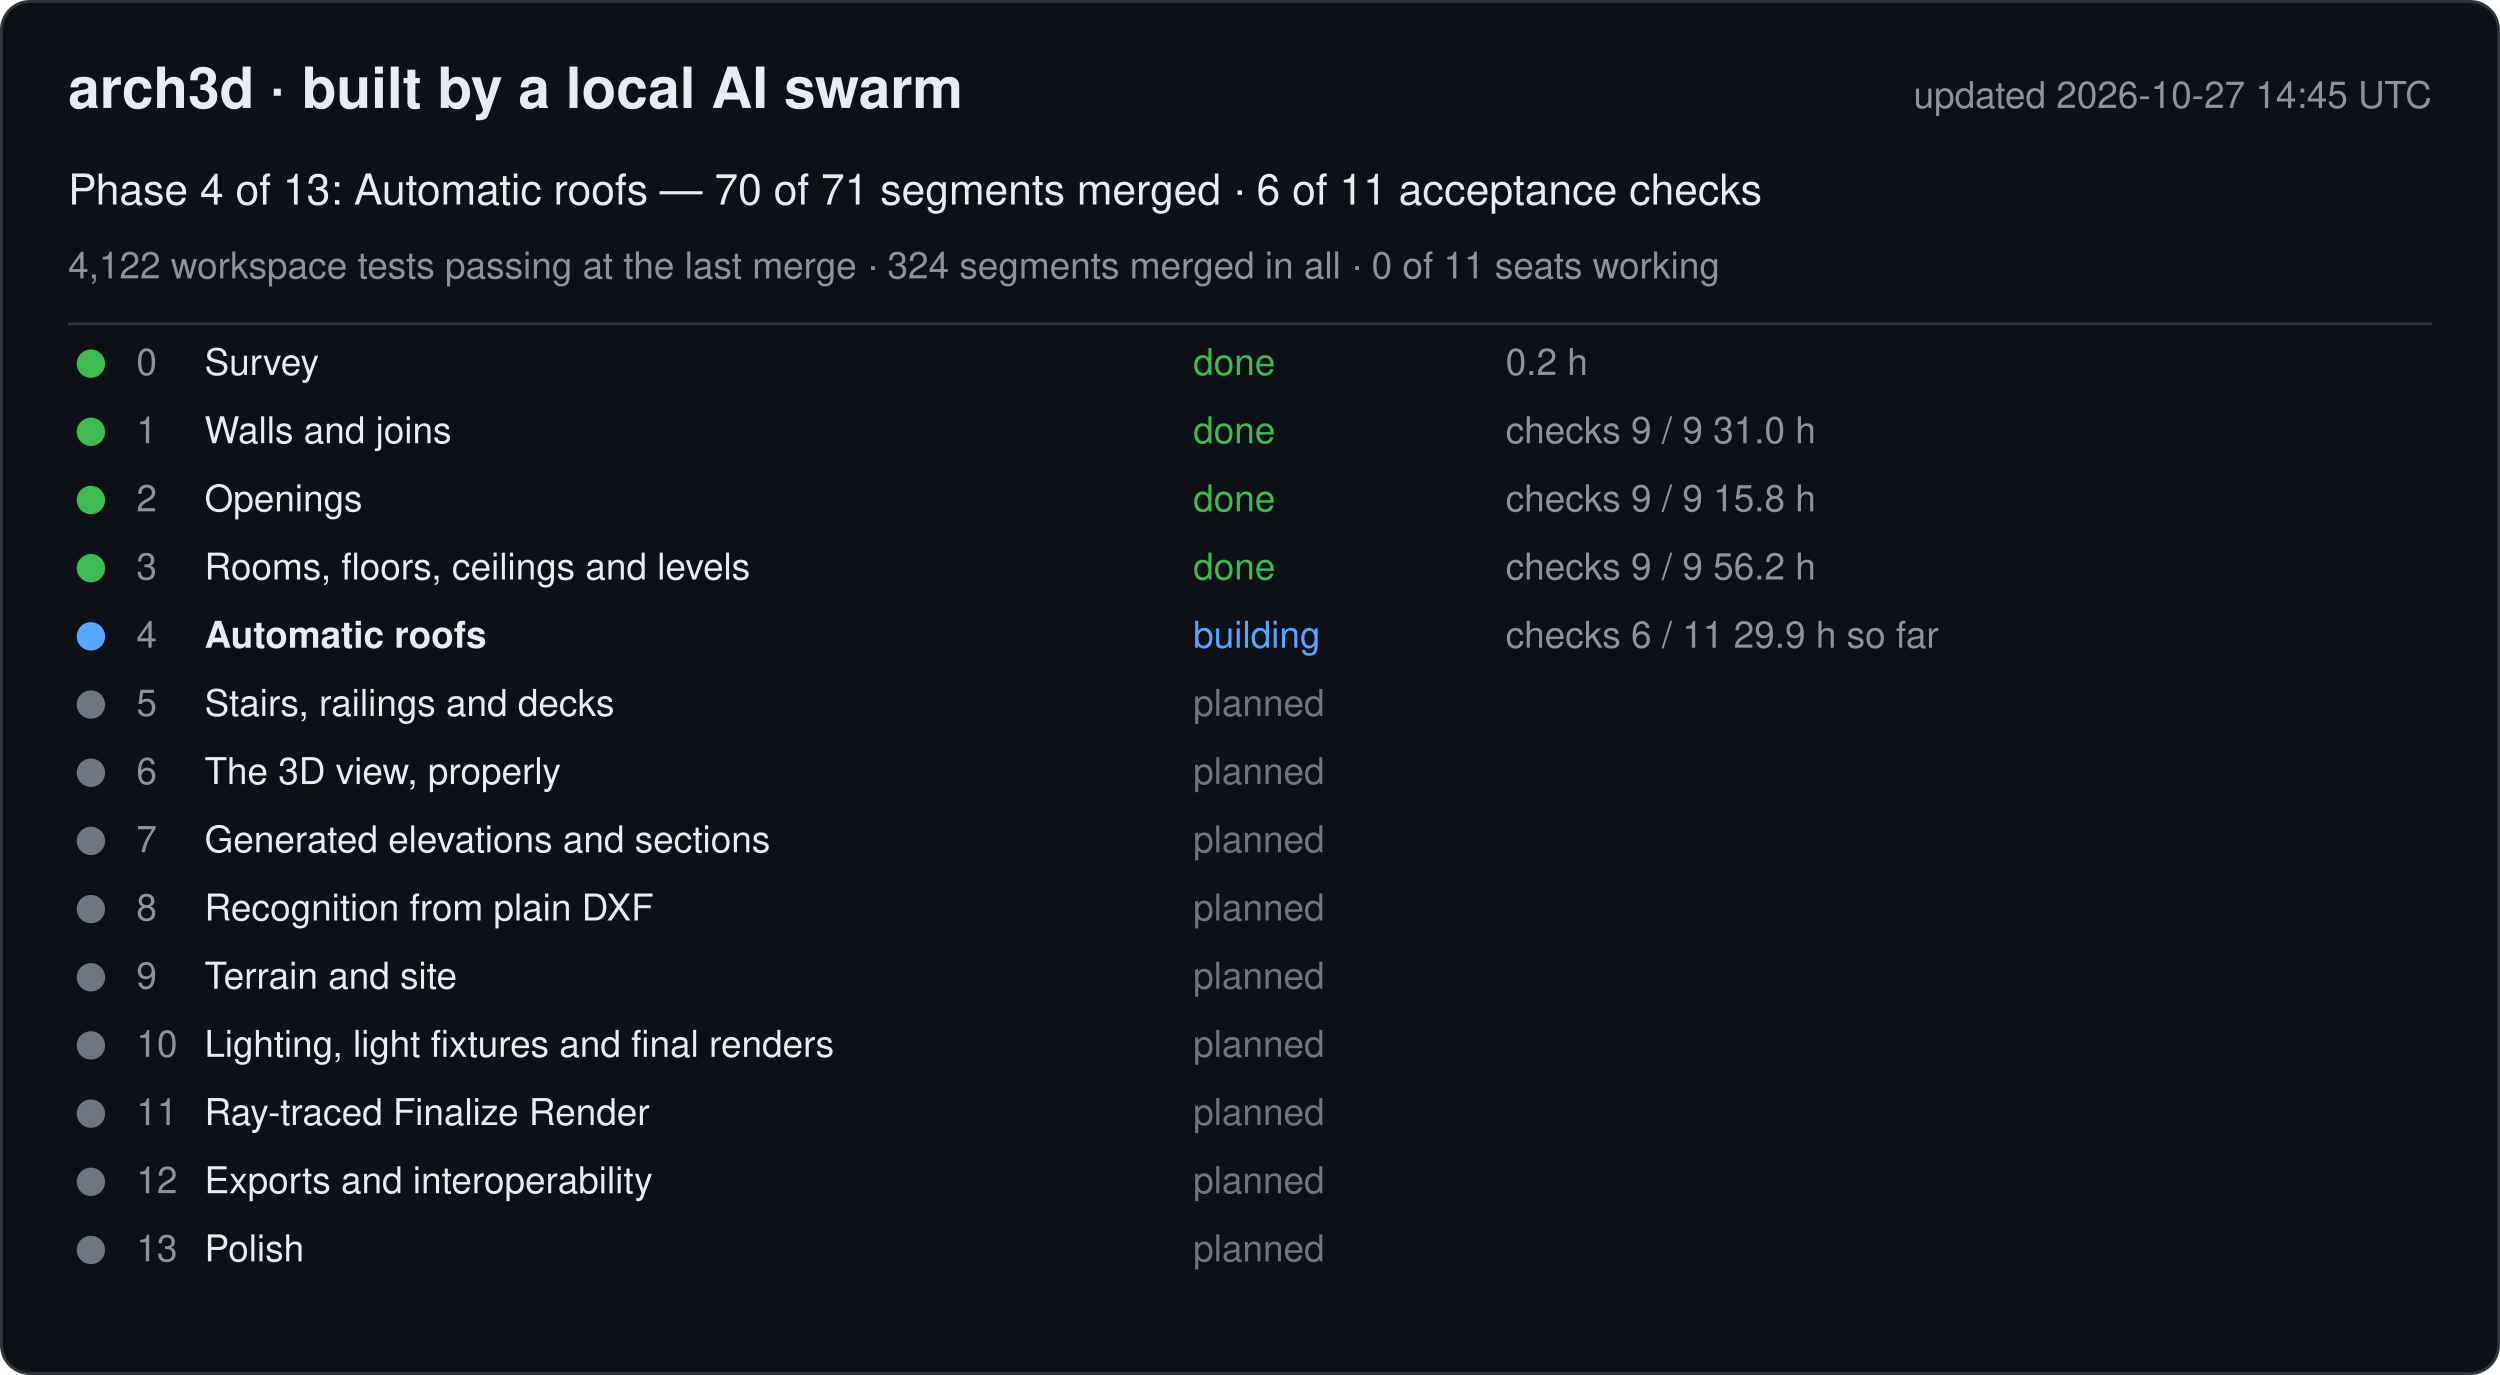
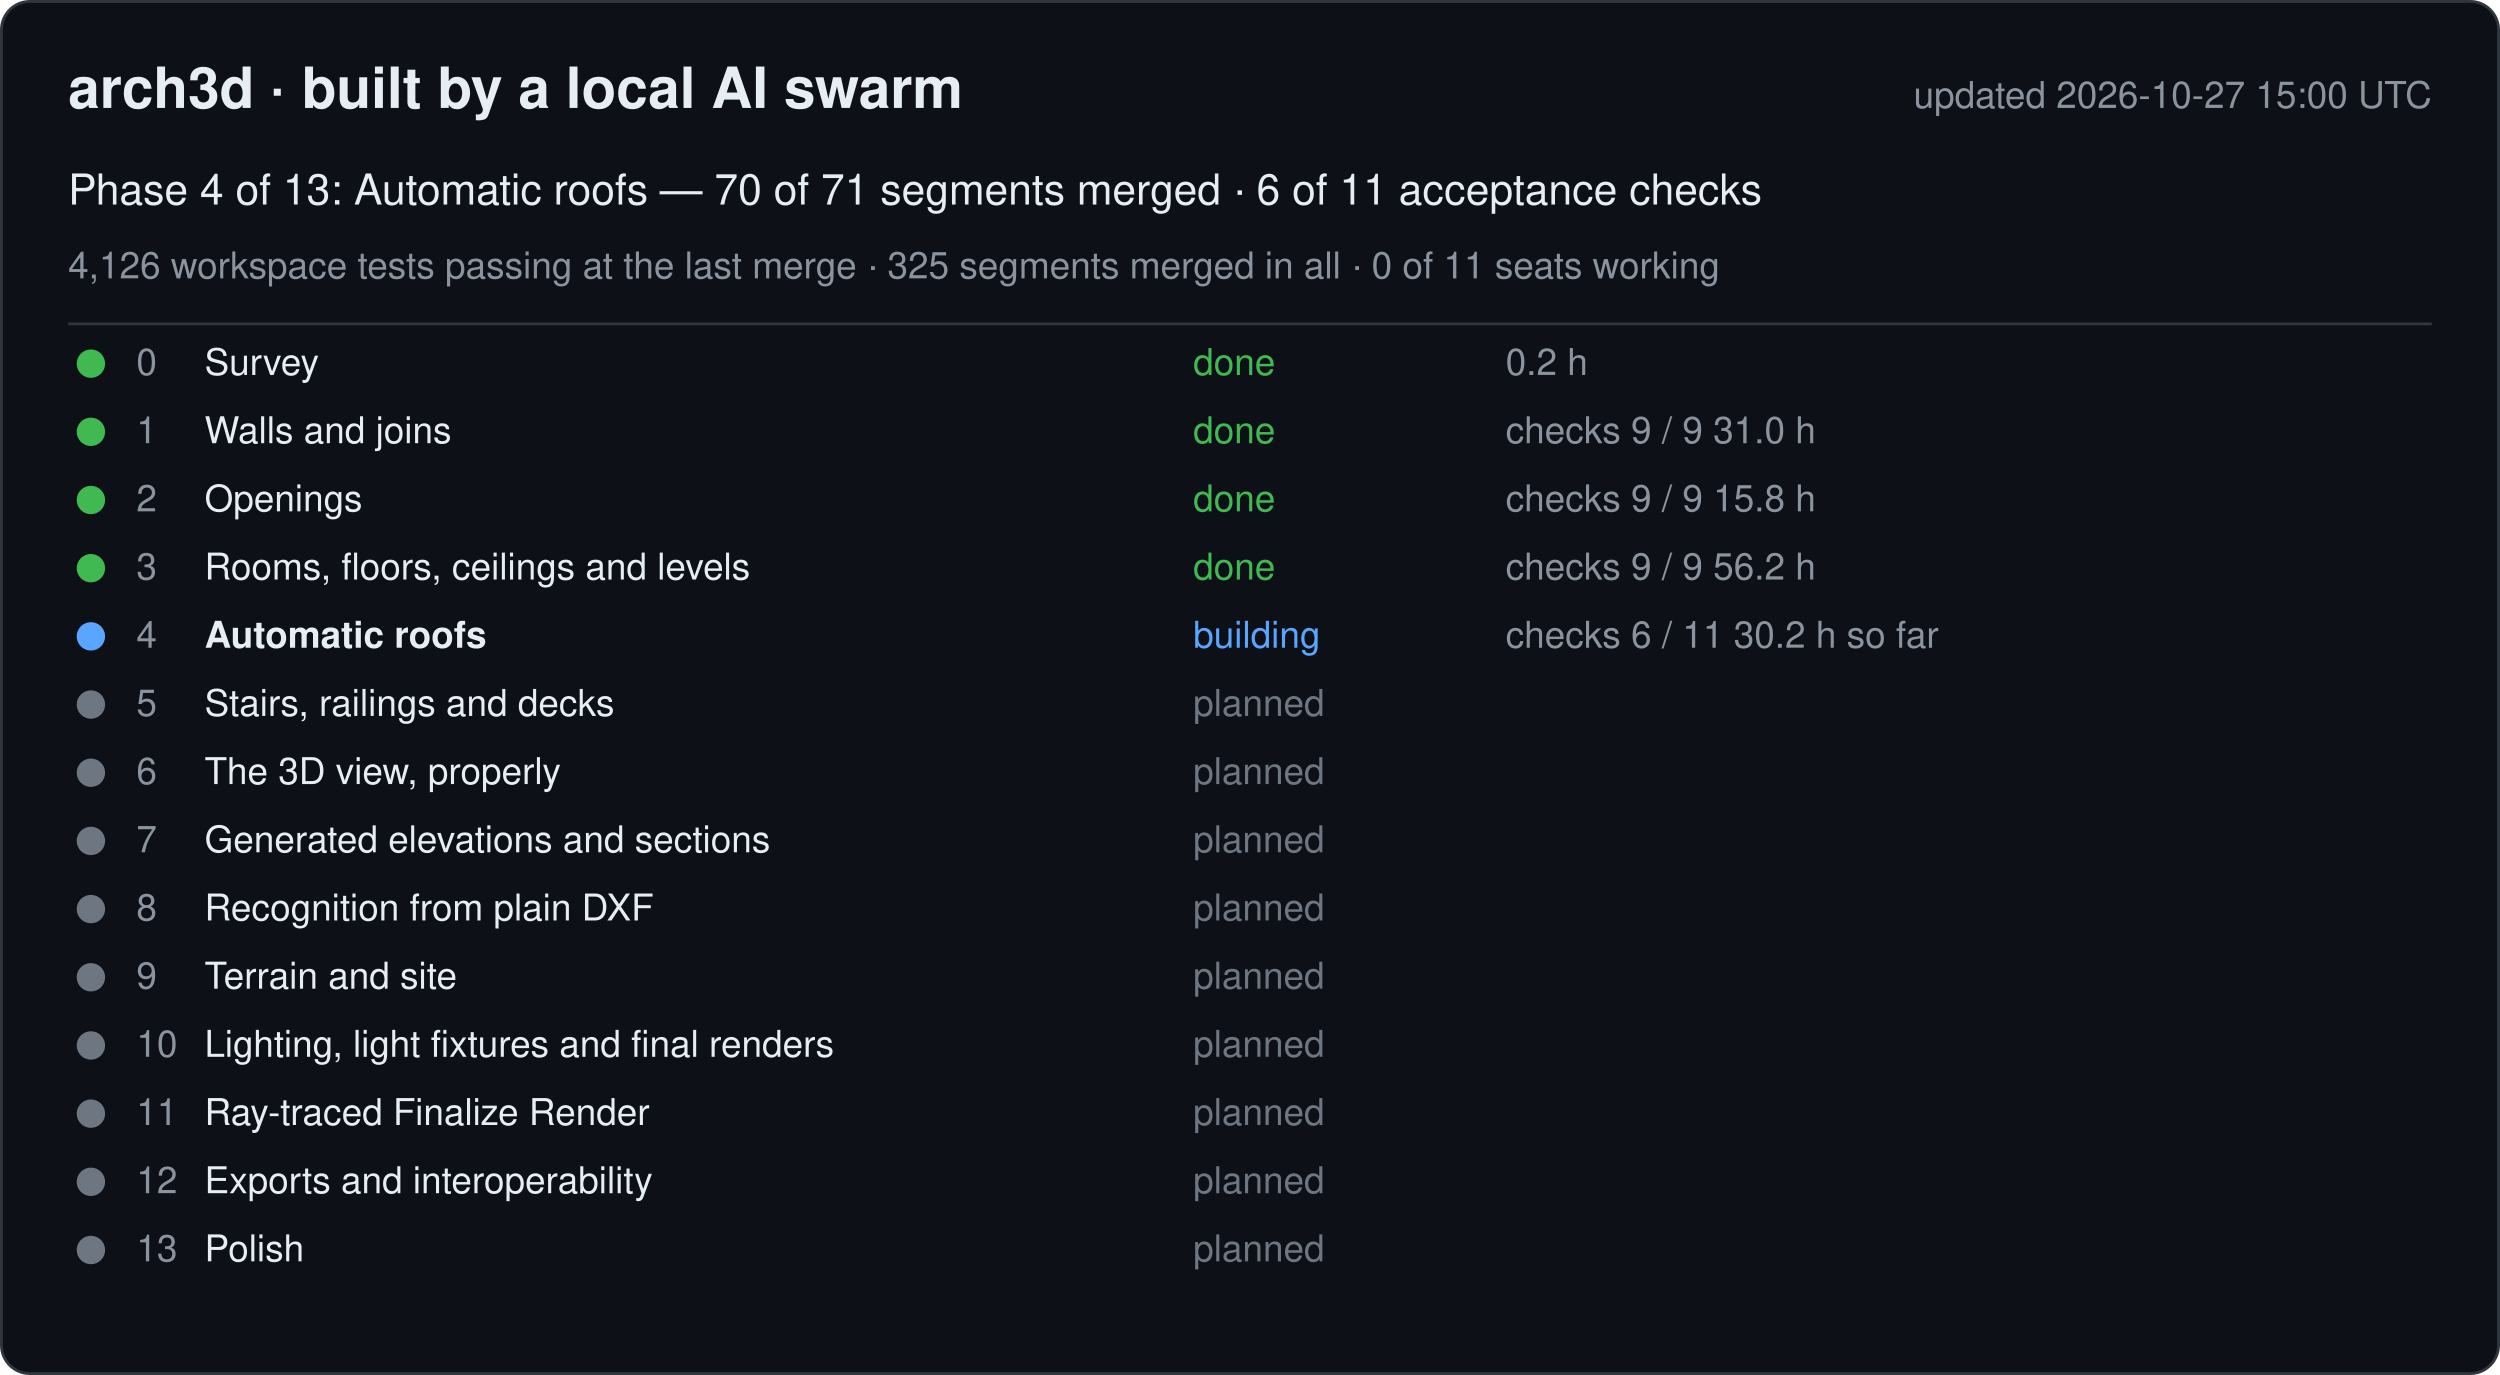
<svg xmlns="http://www.w3.org/2000/svg" width="880" height="484" viewBox="0 0 880 484" font-family="-apple-system, Segoe UI, Helvetica, Arial, sans-serif">
  <rect x="0.5" y="0.5" width="879" height="483" rx="10" fill="#0d1117" stroke="#30363d" />
  <text x="24" y="38" font-size="20" font-weight="600" fill="#e6edf3">arch3d · built by a local AI swarm</text>
-   <text x="856" y="38" font-size="13" fill="#8b949e" text-anchor="end">updated 2026-10-27 14:45 UTC</text>
+   <text x="856" y="38" font-size="13" fill="#8b949e" text-anchor="end">updated 2026-10-27 15:00 UTC</text>
  <text x="24" y="72" font-size="15" fill="#e6edf3">Phase 4 of 13: Automatic roofs — 70 of 71 segments merged · 6 of 11 acceptance checks</text>
-   <text x="24" y="98" font-size="13" fill="#8b949e">4,122 workspace tests passing at the last merge · 324 segments merged in all · 0 of 11 seats working</text>
+   <text x="24" y="98" font-size="13" fill="#8b949e">4,126 workspace tests passing at the last merge · 325 segments merged in all · 0 of 11 seats working</text>
  <line x1="24" y1="114" x2="856" y2="114" stroke="#30363d" />
  <g data-phase="0">
    <circle cx="32" cy="128" r="5" fill="#3fb950" />
    <text x="48" y="132" font-size="13" fill="#8b949e">0</text>
    <text x="72" y="132" font-size="13" fill="#e6edf3">Survey</text>
    <text x="420" y="132" font-size="13" fill="#3fb950">done</text>
    <text x="530" y="132" font-size="13" fill="#8b949e">0.2 h</text>
  </g>
  <g data-phase="1">
    <circle cx="32" cy="152" r="5" fill="#3fb950" />
    <text x="48" y="156" font-size="13" fill="#8b949e">1</text>
    <text x="72" y="156" font-size="13" fill="#e6edf3">Walls and joins</text>
    <text x="420" y="156" font-size="13" fill="#3fb950">done</text>
    <text x="530" y="156" font-size="13" fill="#8b949e">checks 9 / 9   31.0 h</text>
  </g>
  <g data-phase="2">
    <circle cx="32" cy="176" r="5" fill="#3fb950" />
    <text x="48" y="180" font-size="13" fill="#8b949e">2</text>
    <text x="72" y="180" font-size="13" fill="#e6edf3">Openings</text>
    <text x="420" y="180" font-size="13" fill="#3fb950">done</text>
    <text x="530" y="180" font-size="13" fill="#8b949e">checks 9 / 9   15.8 h</text>
  </g>
  <g data-phase="3">
    <circle cx="32" cy="200" r="5" fill="#3fb950" />
    <text x="48" y="204" font-size="13" fill="#8b949e">3</text>
    <text x="72" y="204" font-size="13" fill="#e6edf3">Rooms, floors, ceilings and levels</text>
    <text x="420" y="204" font-size="13" fill="#3fb950">done</text>
    <text x="530" y="204" font-size="13" fill="#8b949e">checks 9 / 9   56.2 h</text>
  </g>
  <g data-phase="4">
    <circle cx="32" cy="224" r="5" fill="#58a6ff" />
    <text x="48" y="228" font-size="13" fill="#8b949e">4</text>
    <text x="72" y="228" font-size="13" fill="#e6edf3" font-weight="600">Automatic roofs</text>
    <text x="420" y="228" font-size="13" fill="#58a6ff">building</text>
-     <text x="530" y="228" font-size="13" fill="#8b949e">checks 6 / 11   29.9 h so far</text>
+     <text x="530" y="228" font-size="13" fill="#8b949e">checks 6 / 11   30.2 h so far</text>
  </g>
  <g data-phase="5">
    <circle cx="32" cy="248" r="5" fill="#6e7681" />
    <text x="48" y="252" font-size="13" fill="#8b949e">5</text>
    <text x="72" y="252" font-size="13" fill="#e6edf3">Stairs, railings and decks</text>
    <text x="420" y="252" font-size="13" fill="#6e7681">planned</text>
    <text x="530" y="252" font-size="13" fill="#8b949e" />
  </g>
  <g data-phase="6">
    <circle cx="32" cy="272" r="5" fill="#6e7681" />
    <text x="48" y="276" font-size="13" fill="#8b949e">6</text>
    <text x="72" y="276" font-size="13" fill="#e6edf3">The 3D view, properly</text>
    <text x="420" y="276" font-size="13" fill="#6e7681">planned</text>
    <text x="530" y="276" font-size="13" fill="#8b949e" />
  </g>
  <g data-phase="7">
    <circle cx="32" cy="296" r="5" fill="#6e7681" />
    <text x="48" y="300" font-size="13" fill="#8b949e">7</text>
    <text x="72" y="300" font-size="13" fill="#e6edf3">Generated elevations and sections</text>
    <text x="420" y="300" font-size="13" fill="#6e7681">planned</text>
    <text x="530" y="300" font-size="13" fill="#8b949e" />
  </g>
  <g data-phase="8">
    <circle cx="32" cy="320" r="5" fill="#6e7681" />
    <text x="48" y="324" font-size="13" fill="#8b949e">8</text>
    <text x="72" y="324" font-size="13" fill="#e6edf3">Recognition from plain DXF</text>
    <text x="420" y="324" font-size="13" fill="#6e7681">planned</text>
    <text x="530" y="324" font-size="13" fill="#8b949e" />
  </g>
  <g data-phase="9">
    <circle cx="32" cy="344" r="5" fill="#6e7681" />
    <text x="48" y="348" font-size="13" fill="#8b949e">9</text>
    <text x="72" y="348" font-size="13" fill="#e6edf3">Terrain and site</text>
    <text x="420" y="348" font-size="13" fill="#6e7681">planned</text>
    <text x="530" y="348" font-size="13" fill="#8b949e" />
  </g>
  <g data-phase="10">
    <circle cx="32" cy="368" r="5" fill="#6e7681" />
    <text x="48" y="372" font-size="13" fill="#8b949e">10</text>
    <text x="72" y="372" font-size="13" fill="#e6edf3">Lighting, light fixtures and final renders</text>
    <text x="420" y="372" font-size="13" fill="#6e7681">planned</text>
    <text x="530" y="372" font-size="13" fill="#8b949e" />
  </g>
  <g data-phase="11">
    <circle cx="32" cy="392" r="5" fill="#6e7681" />
    <text x="48" y="396" font-size="13" fill="#8b949e">11</text>
    <text x="72" y="396" font-size="13" fill="#e6edf3">Ray-traced Finalize Render</text>
    <text x="420" y="396" font-size="13" fill="#6e7681">planned</text>
    <text x="530" y="396" font-size="13" fill="#8b949e" />
  </g>
  <g data-phase="12">
    <circle cx="32" cy="416" r="5" fill="#6e7681" />
    <text x="48" y="420" font-size="13" fill="#8b949e">12</text>
    <text x="72" y="420" font-size="13" fill="#e6edf3">Exports and interoperability</text>
    <text x="420" y="420" font-size="13" fill="#6e7681">planned</text>
    <text x="530" y="420" font-size="13" fill="#8b949e" />
  </g>
  <g data-phase="13">
    <circle cx="32" cy="440" r="5" fill="#6e7681" />
    <text x="48" y="444" font-size="13" fill="#8b949e">13</text>
    <text x="72" y="444" font-size="13" fill="#e6edf3">Polish</text>
    <text x="420" y="444" font-size="13" fill="#6e7681">planned</text>
    <text x="530" y="444" font-size="13" fill="#8b949e" />
  </g>
</svg>
